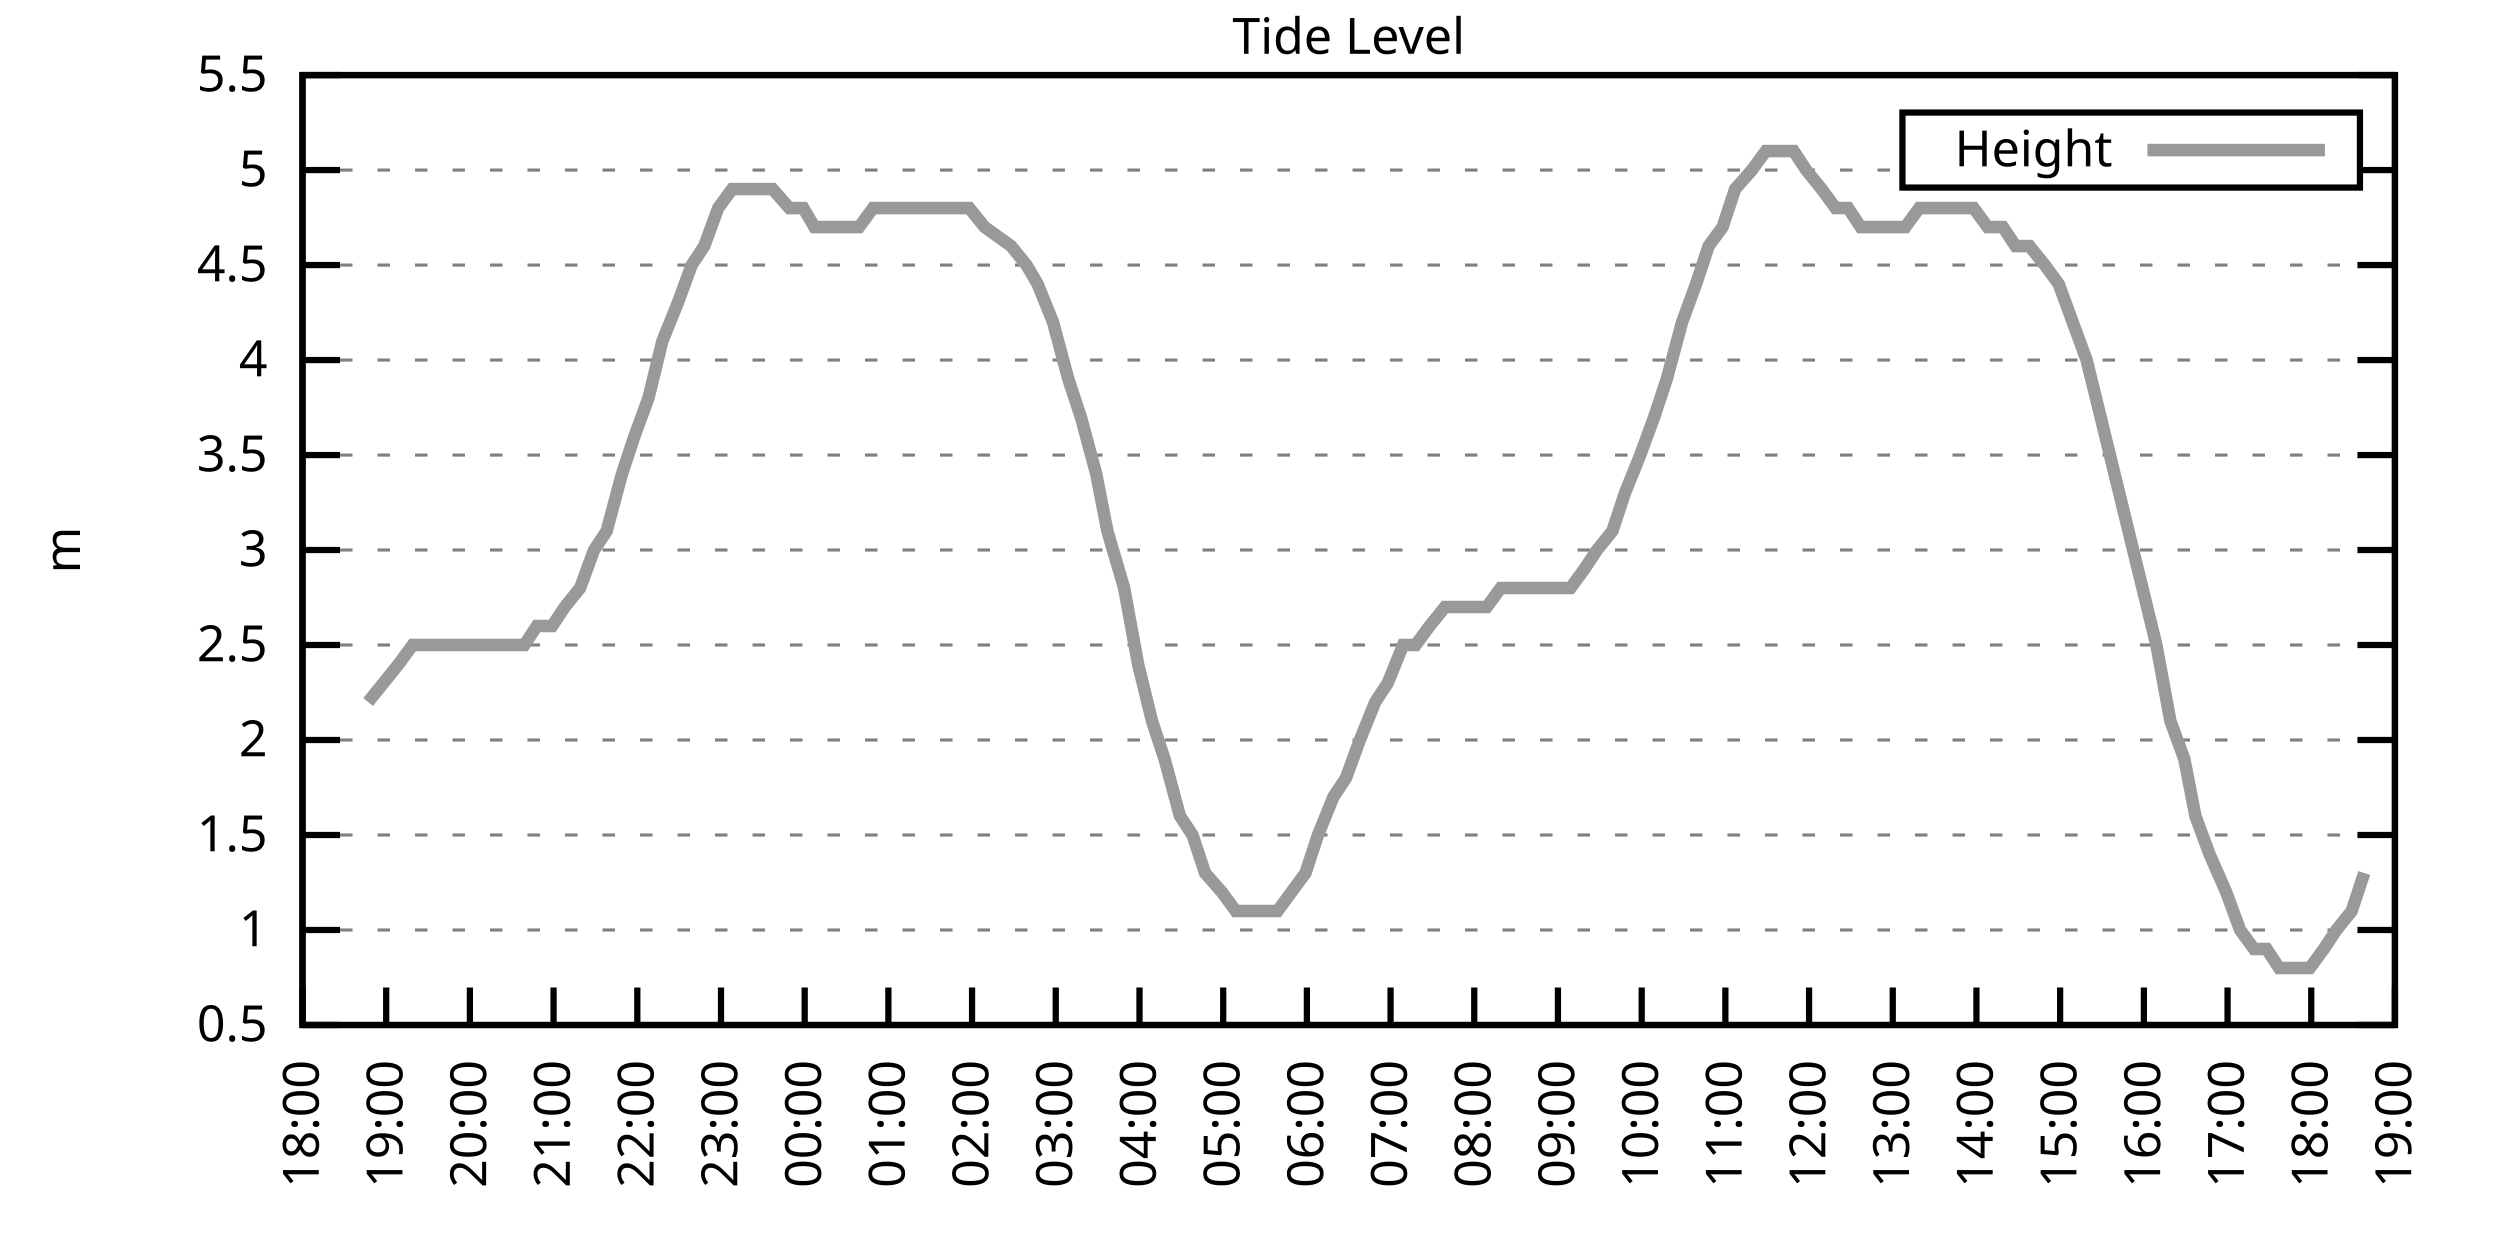
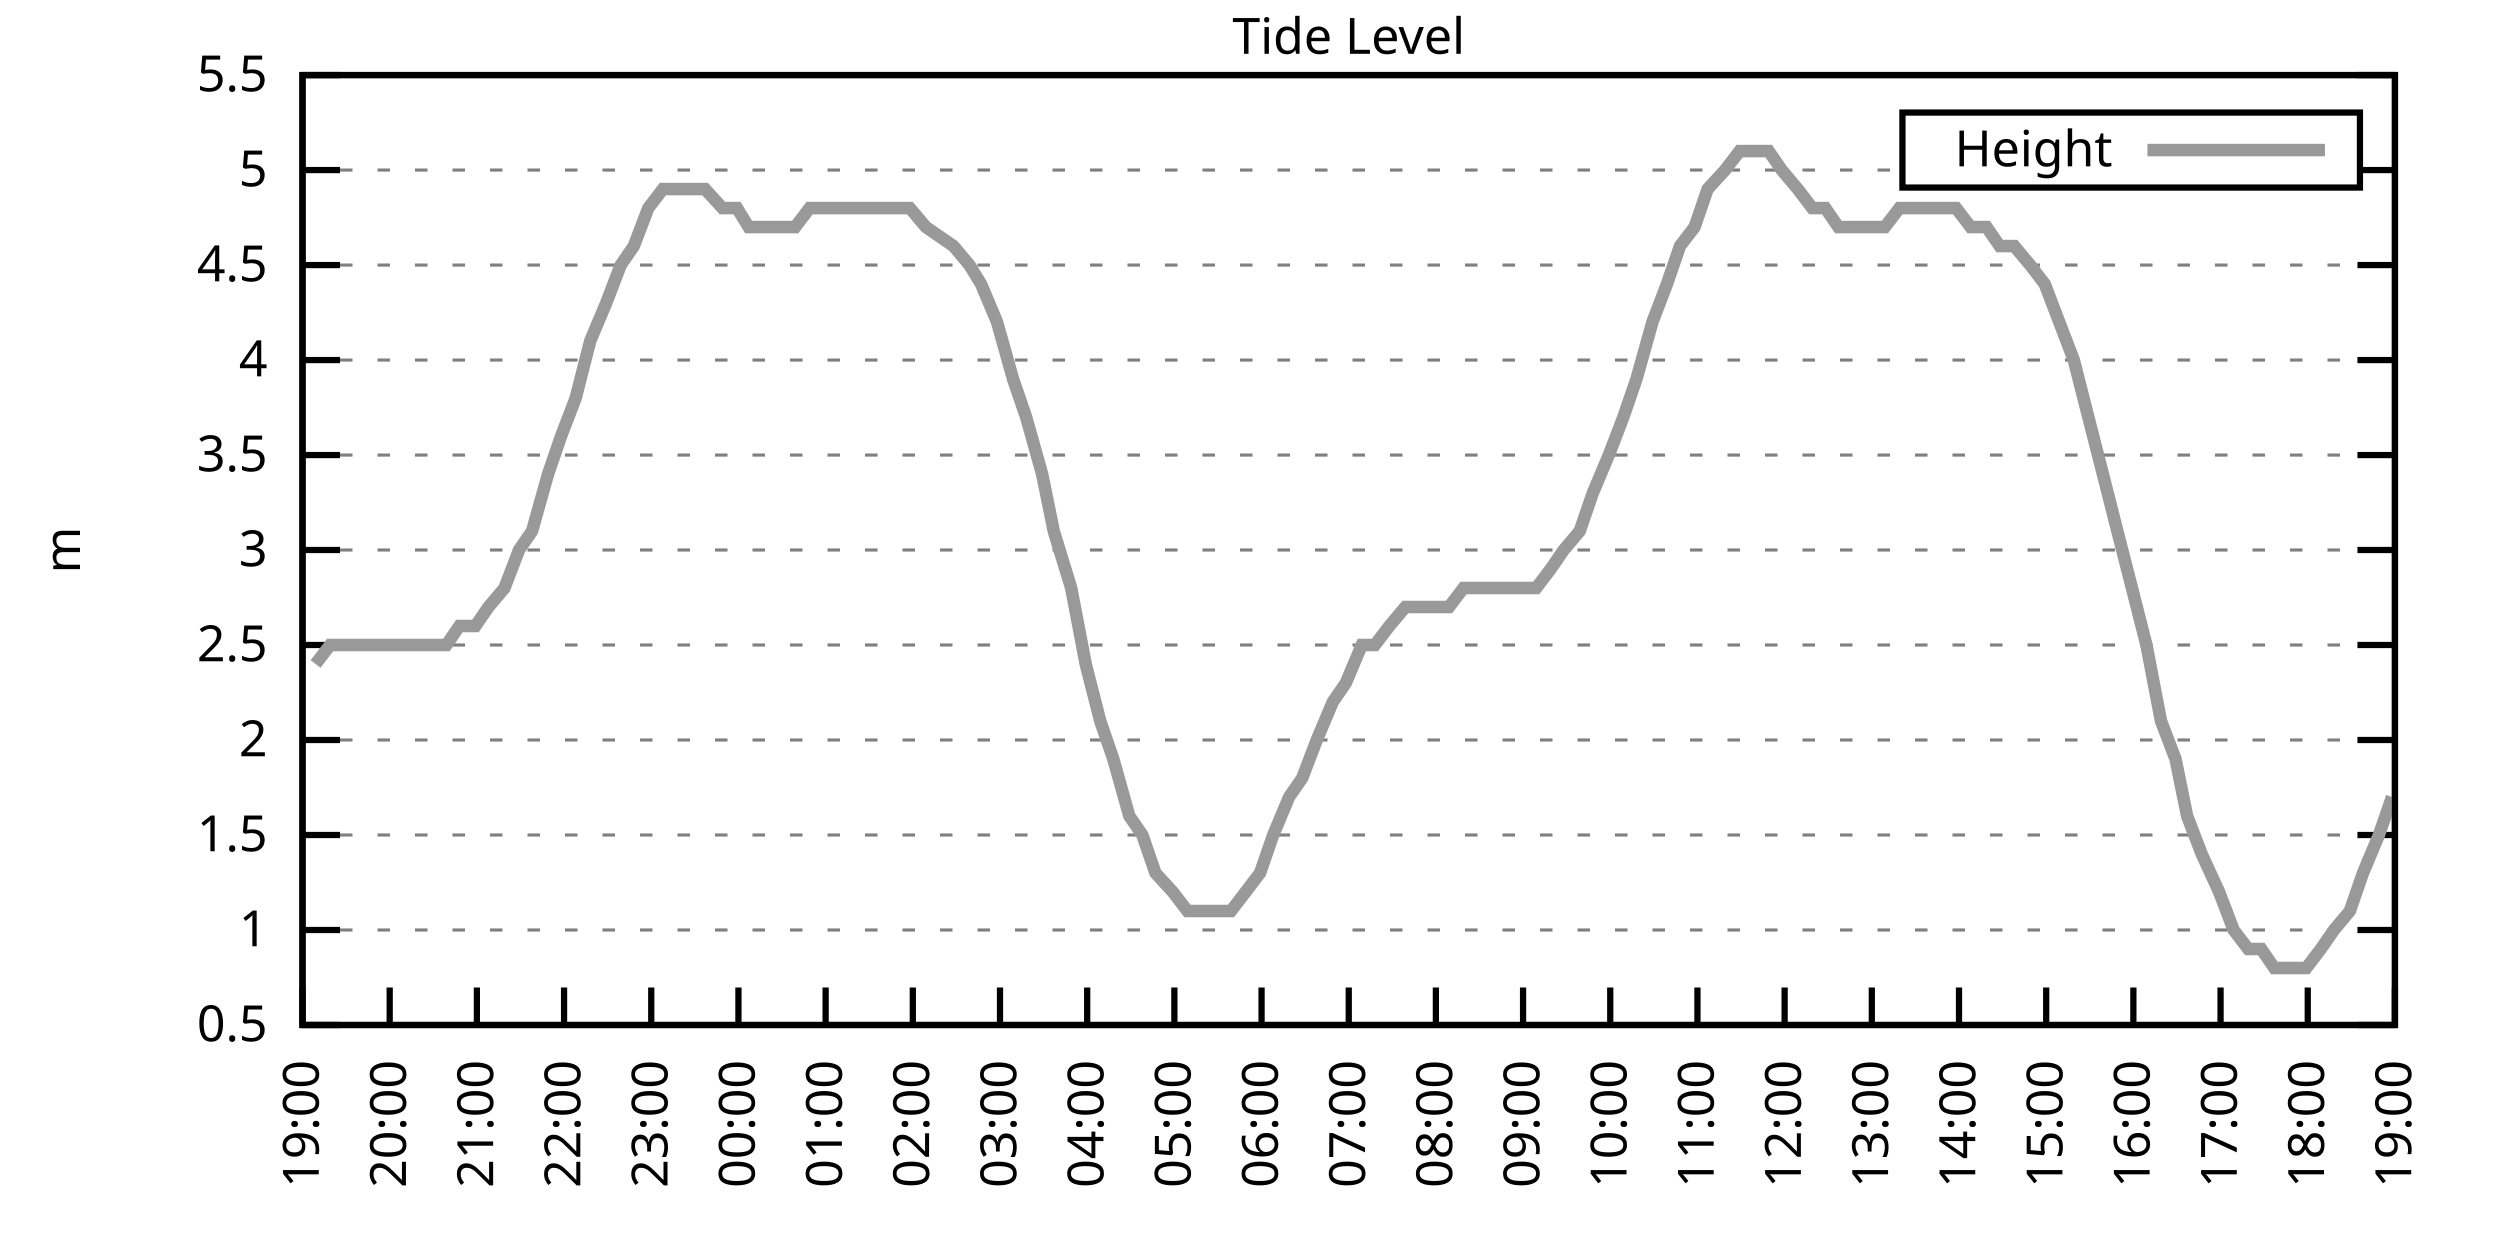
<svg xmlns="http://www.w3.org/2000/svg" xmlns:xlink="http://www.w3.org/1999/xlink" width="400" height="200" viewBox="0 0 400 200">
  <g id="gnuplot_canvas">
    <rect x="0" y="0" width="400" height="200" fill="none" />
    <defs>
      <circle id="gpDot" r="0.5" stroke-width="0.5" stroke="currentColor" />
      <path id="gpPt0" stroke-width="0.333" stroke="currentColor" d="M-1,0 h2 M0,-1 v2" />
      <path id="gpPt1" stroke-width="0.333" stroke="currentColor" d="M-1,-1 L1,1 M1,-1 L-1,1" />
      <path id="gpPt2" stroke-width="0.333" stroke="currentColor" d="M-1,0 L1,0 M0,-1 L0,1 M-1,-1 L1,1 M-1,1 L1,-1" />
      <rect id="gpPt3" stroke-width="0.333" stroke="currentColor" x="-1" y="-1" width="2" height="2" />
      <rect id="gpPt4" stroke-width="0.333" stroke="currentColor" fill="currentColor" x="-1" y="-1" width="2" height="2" />
      <circle id="gpPt5" stroke-width="0.333" stroke="currentColor" cx="0" cy="0" r="1" />
      <use xlink:href="#gpPt5" id="gpPt6" fill="currentColor" stroke="none" />
      <path id="gpPt7" stroke-width="0.333" stroke="currentColor" d="M0,-1.33 L-1.33,0.67 L1.33,0.67 z" />
      <use xlink:href="#gpPt7" id="gpPt8" fill="currentColor" stroke="none" />
      <use xlink:href="#gpPt7" id="gpPt9" stroke="currentColor" transform="rotate(180)" />
      <use xlink:href="#gpPt9" id="gpPt10" fill="currentColor" stroke="none" />
      <use xlink:href="#gpPt3" id="gpPt11" stroke="currentColor" transform="rotate(45)" />
      <use xlink:href="#gpPt11" id="gpPt12" fill="currentColor" stroke="none" />
      <path id="gpPt13" stroke-width="0.333" stroke="currentColor" d="M0,1.330 L1.265,0.411 L0.782,-1.067 L-0.782,-1.076 L-1.265,0.411 z" />
      <use xlink:href="#gpPt13" id="gpPt14" fill="currentColor" stroke="none" />
      <filter id="textbox" filterUnits="objectBoundingBox" x="0" y="0" height="1" width="1">
        <feFlood flood-color="white" flood-opacity="1" result="bgnd" />
        <feComposite in="SourceGraphic" in2="bgnd" operator="atop" />
      </filter>
      <filter id="greybox" filterUnits="objectBoundingBox" x="0" y="0" height="1" width="1">
        <feFlood flood-color="lightgrey" flood-opacity="1" result="grey" />
        <feComposite in="SourceGraphic" in2="grey" operator="atop" />
      </filter>
    </defs>
    <g fill="none" color="white" stroke="currentColor" stroke-width="1.00" stroke-linecap="butt" stroke-linejoin="miter">
</g>
    <g fill="none" color="black" stroke="currentColor" stroke-width="1.00" stroke-linecap="butt" stroke-linejoin="miter">
      <g stroke="none" shape-rendering="crispEdges">
        <polygon fill="rgb(255, 255, 255)" points="48.40,164.00 383.18,164.00 383.18,12.02 48.40,12.02 " />
      </g>
    </g>
    <g fill="none" color="black" stroke="currentColor" stroke-width="1.00" stroke-linecap="butt" stroke-linejoin="miter">
</g>
    <g fill="none" color="black" stroke="black" stroke-width="0.50" stroke-linecap="butt" stroke-linejoin="miter">
</g>
    <g fill="none" color="gray" stroke="currentColor" stroke-width="0.50" stroke-linecap="butt" stroke-linejoin="miter">
      <path stroke="gray" stroke-dasharray="2,4" class="gridline" d="M48.40,164.00 L383.19,164.00  " />
    </g>
    <g fill="none" color="gray" stroke="gray" stroke-width="1.00" stroke-linecap="butt" stroke-linejoin="miter">
</g>
    <g fill="none" color="black" stroke="currentColor" stroke-width="1.00" stroke-linecap="butt" stroke-linejoin="miter">
      <path stroke="black" d="M48.40,164.00 L54.40,164.00 M383.19,164.00 L377.19,164.00  " />
      <g transform="translate(42.80,166.60)" stroke="none" fill="black" font-family="Sans" font-size="8.00" text-anchor="end">
        <text>
          <tspan font-family="Sans"> 0.5</tspan>
        </text>
      </g>
    </g>
    <g fill="none" color="black" stroke="currentColor" stroke-width="1.00" stroke-linecap="butt" stroke-linejoin="miter">
</g>
    <g fill="none" color="black" stroke="black" stroke-width="0.50" stroke-linecap="butt" stroke-linejoin="miter">
</g>
    <g fill="none" color="gray" stroke="currentColor" stroke-width="0.50" stroke-linecap="butt" stroke-linejoin="miter">
      <path stroke="gray" stroke-dasharray="2,4" class="gridline" d="M48.40,148.80 L383.19,148.80  " />
    </g>
    <g fill="none" color="gray" stroke="gray" stroke-width="1.00" stroke-linecap="butt" stroke-linejoin="miter">
</g>
    <g fill="none" color="black" stroke="currentColor" stroke-width="1.00" stroke-linecap="butt" stroke-linejoin="miter">
      <path stroke="black" d="M48.40,148.80 L54.40,148.80 M383.19,148.80 L377.19,148.80  " />
      <g transform="translate(42.80,151.40)" stroke="none" fill="black" font-family="Sans" font-size="8.00" text-anchor="end">
        <text>
          <tspan font-family="Sans"> 1</tspan>
        </text>
      </g>
    </g>
    <g fill="none" color="black" stroke="currentColor" stroke-width="1.00" stroke-linecap="butt" stroke-linejoin="miter">
</g>
    <g fill="none" color="black" stroke="black" stroke-width="0.50" stroke-linecap="butt" stroke-linejoin="miter">
</g>
    <g fill="none" color="gray" stroke="currentColor" stroke-width="0.50" stroke-linecap="butt" stroke-linejoin="miter">
      <path stroke="gray" stroke-dasharray="2,4" class="gridline" d="M48.40,133.60 L383.19,133.60  " />
    </g>
    <g fill="none" color="gray" stroke="gray" stroke-width="1.00" stroke-linecap="butt" stroke-linejoin="miter">
</g>
    <g fill="none" color="black" stroke="currentColor" stroke-width="1.00" stroke-linecap="butt" stroke-linejoin="miter">
      <path stroke="black" d="M48.40,133.60 L54.40,133.60 M383.19,133.60 L377.19,133.60  " />
      <g transform="translate(42.80,136.20)" stroke="none" fill="black" font-family="Sans" font-size="8.00" text-anchor="end">
        <text>
          <tspan font-family="Sans"> 1.5</tspan>
        </text>
      </g>
    </g>
    <g fill="none" color="black" stroke="currentColor" stroke-width="1.00" stroke-linecap="butt" stroke-linejoin="miter">
</g>
    <g fill="none" color="black" stroke="black" stroke-width="0.50" stroke-linecap="butt" stroke-linejoin="miter">
</g>
    <g fill="none" color="gray" stroke="currentColor" stroke-width="0.50" stroke-linecap="butt" stroke-linejoin="miter">
      <path stroke="gray" stroke-dasharray="2,4" class="gridline" d="M48.40,118.40 L383.19,118.40  " />
    </g>
    <g fill="none" color="gray" stroke="gray" stroke-width="1.00" stroke-linecap="butt" stroke-linejoin="miter">
</g>
    <g fill="none" color="black" stroke="currentColor" stroke-width="1.00" stroke-linecap="butt" stroke-linejoin="miter">
      <path stroke="black" d="M48.40,118.40 L54.40,118.40 M383.19,118.40 L377.19,118.40  " />
      <g transform="translate(42.80,121.00)" stroke="none" fill="black" font-family="Sans" font-size="8.00" text-anchor="end">
        <text>
          <tspan font-family="Sans"> 2</tspan>
        </text>
      </g>
    </g>
    <g fill="none" color="black" stroke="currentColor" stroke-width="1.00" stroke-linecap="butt" stroke-linejoin="miter">
</g>
    <g fill="none" color="black" stroke="black" stroke-width="0.50" stroke-linecap="butt" stroke-linejoin="miter">
</g>
    <g fill="none" color="gray" stroke="currentColor" stroke-width="0.50" stroke-linecap="butt" stroke-linejoin="miter">
      <path stroke="gray" stroke-dasharray="2,4" class="gridline" d="M48.40,103.20 L383.19,103.20  " />
    </g>
    <g fill="none" color="gray" stroke="gray" stroke-width="1.00" stroke-linecap="butt" stroke-linejoin="miter">
</g>
    <g fill="none" color="black" stroke="currentColor" stroke-width="1.00" stroke-linecap="butt" stroke-linejoin="miter">
      <path stroke="black" d="M48.40,103.20 L54.40,103.20 M383.19,103.20 L377.19,103.20  " />
      <g transform="translate(42.80,105.80)" stroke="none" fill="black" font-family="Sans" font-size="8.00" text-anchor="end">
        <text>
          <tspan font-family="Sans"> 2.5</tspan>
        </text>
      </g>
    </g>
    <g fill="none" color="black" stroke="currentColor" stroke-width="1.00" stroke-linecap="butt" stroke-linejoin="miter">
</g>
    <g fill="none" color="black" stroke="black" stroke-width="0.50" stroke-linecap="butt" stroke-linejoin="miter">
</g>
    <g fill="none" color="gray" stroke="currentColor" stroke-width="0.50" stroke-linecap="butt" stroke-linejoin="miter">
      <path stroke="gray" stroke-dasharray="2,4" class="gridline" d="M48.40,88.00 L383.19,88.00  " />
    </g>
    <g fill="none" color="gray" stroke="gray" stroke-width="1.00" stroke-linecap="butt" stroke-linejoin="miter">
</g>
    <g fill="none" color="black" stroke="currentColor" stroke-width="1.00" stroke-linecap="butt" stroke-linejoin="miter">
      <path stroke="black" d="M48.40,88.00 L54.40,88.00 M383.19,88.00 L377.19,88.00  " />
      <g transform="translate(42.80,90.60)" stroke="none" fill="black" font-family="Sans" font-size="8.00" text-anchor="end">
        <text>
          <tspan font-family="Sans"> 3</tspan>
        </text>
      </g>
    </g>
    <g fill="none" color="black" stroke="currentColor" stroke-width="1.00" stroke-linecap="butt" stroke-linejoin="miter">
</g>
    <g fill="none" color="black" stroke="black" stroke-width="0.50" stroke-linecap="butt" stroke-linejoin="miter">
</g>
    <g fill="none" color="gray" stroke="currentColor" stroke-width="0.50" stroke-linecap="butt" stroke-linejoin="miter">
      <path stroke="gray" stroke-dasharray="2,4" class="gridline" d="M48.40,72.81 L383.19,72.81  " />
    </g>
    <g fill="none" color="gray" stroke="gray" stroke-width="1.00" stroke-linecap="butt" stroke-linejoin="miter">
</g>
    <g fill="none" color="black" stroke="currentColor" stroke-width="1.00" stroke-linecap="butt" stroke-linejoin="miter">
      <path stroke="black" d="M48.40,72.81 L54.40,72.81 M383.19,72.81 L377.19,72.81  " />
      <g transform="translate(42.80,75.41)" stroke="none" fill="black" font-family="Sans" font-size="8.00" text-anchor="end">
        <text>
          <tspan font-family="Sans"> 3.5</tspan>
        </text>
      </g>
    </g>
    <g fill="none" color="black" stroke="currentColor" stroke-width="1.00" stroke-linecap="butt" stroke-linejoin="miter">
</g>
    <g fill="none" color="black" stroke="black" stroke-width="0.50" stroke-linecap="butt" stroke-linejoin="miter">
</g>
    <g fill="none" color="gray" stroke="currentColor" stroke-width="0.50" stroke-linecap="butt" stroke-linejoin="miter">
      <path stroke="gray" stroke-dasharray="2,4" class="gridline" d="M48.40,57.61 L383.19,57.61  " />
    </g>
    <g fill="none" color="gray" stroke="gray" stroke-width="1.00" stroke-linecap="butt" stroke-linejoin="miter">
</g>
    <g fill="none" color="black" stroke="currentColor" stroke-width="1.00" stroke-linecap="butt" stroke-linejoin="miter">
      <path stroke="black" d="M48.40,57.61 L54.40,57.61 M383.19,57.61 L377.19,57.61  " />
      <g transform="translate(42.80,60.21)" stroke="none" fill="black" font-family="Sans" font-size="8.00" text-anchor="end">
        <text>
          <tspan font-family="Sans"> 4</tspan>
        </text>
      </g>
    </g>
    <g fill="none" color="black" stroke="currentColor" stroke-width="1.00" stroke-linecap="butt" stroke-linejoin="miter">
</g>
    <g fill="none" color="black" stroke="black" stroke-width="0.50" stroke-linecap="butt" stroke-linejoin="miter">
</g>
    <g fill="none" color="gray" stroke="currentColor" stroke-width="0.50" stroke-linecap="butt" stroke-linejoin="miter">
      <path stroke="gray" stroke-dasharray="2,4" class="gridline" d="M48.40,42.41 L383.19,42.41  " />
    </g>
    <g fill="none" color="gray" stroke="gray" stroke-width="1.00" stroke-linecap="butt" stroke-linejoin="miter">
</g>
    <g fill="none" color="black" stroke="currentColor" stroke-width="1.00" stroke-linecap="butt" stroke-linejoin="miter">
      <path stroke="black" d="M48.40,42.41 L54.40,42.41 M383.19,42.41 L377.19,42.41  " />
      <g transform="translate(42.80,45.01)" stroke="none" fill="black" font-family="Sans" font-size="8.00" text-anchor="end">
        <text>
          <tspan font-family="Sans"> 4.5</tspan>
        </text>
      </g>
    </g>
    <g fill="none" color="black" stroke="currentColor" stroke-width="1.00" stroke-linecap="butt" stroke-linejoin="miter">
</g>
    <g fill="none" color="black" stroke="black" stroke-width="0.50" stroke-linecap="butt" stroke-linejoin="miter">
</g>
    <g fill="none" color="gray" stroke="currentColor" stroke-width="0.50" stroke-linecap="butt" stroke-linejoin="miter">
      <path stroke="gray" stroke-dasharray="2,4" class="gridline" d="M48.40,27.21 L304.39,27.21 M377.59,27.21 L383.19,27.21  " />
    </g>
    <g fill="none" color="gray" stroke="gray" stroke-width="1.00" stroke-linecap="butt" stroke-linejoin="miter">
</g>
    <g fill="none" color="black" stroke="currentColor" stroke-width="1.00" stroke-linecap="butt" stroke-linejoin="miter">
      <path stroke="black" d="M48.40,27.21 L54.40,27.21 M383.19,27.21 L377.19,27.21  " />
      <g transform="translate(42.80,29.81)" stroke="none" fill="black" font-family="Sans" font-size="8.00" text-anchor="end">
        <text>
          <tspan font-family="Sans"> 5</tspan>
        </text>
      </g>
    </g>
    <g fill="none" color="black" stroke="currentColor" stroke-width="1.00" stroke-linecap="butt" stroke-linejoin="miter">
</g>
    <g fill="none" color="black" stroke="black" stroke-width="0.50" stroke-linecap="butt" stroke-linejoin="miter">
</g>
    <g fill="none" color="gray" stroke="currentColor" stroke-width="0.50" stroke-linecap="butt" stroke-linejoin="miter">
      <path stroke="gray" stroke-dasharray="2,4" class="gridline" d="M48.40,12.01 L383.19,12.01  " />
    </g>
    <g fill="none" color="gray" stroke="gray" stroke-width="1.00" stroke-linecap="butt" stroke-linejoin="miter">
</g>
    <g fill="none" color="black" stroke="currentColor" stroke-width="1.00" stroke-linecap="butt" stroke-linejoin="miter">
      <path stroke="black" d="M48.40,12.01 L54.40,12.01 M383.19,12.01 L377.19,12.01  " />
      <g transform="translate(42.80,14.61)" stroke="none" fill="black" font-family="Sans" font-size="8.00" text-anchor="end">
        <text>
          <tspan font-family="Sans"> 5.5</tspan>
        </text>
      </g>
    </g>
    <g fill="none" color="black" stroke="currentColor" stroke-width="1.00" stroke-linecap="butt" stroke-linejoin="miter">
      <path stroke="black" d="M48.40,164.00 L48.40,158.00  " />
      <g transform="translate(51.00,169.60) rotate(270.00)" stroke="none" fill="black" font-family="Sans" font-size="8.00" text-anchor="end">
        <text>
-           <tspan font-family="Sans">18:00</tspan>
-         </text>
-       </g>
-     </g>
-     <g fill="none" color="black" stroke="currentColor" stroke-width="1.00" stroke-linecap="butt" stroke-linejoin="miter">
-       <path stroke="black" d="M61.79,164.00 L61.79,158.00  " />
-       <g transform="translate(64.39,169.60) rotate(270.00)" stroke="none" fill="black" font-family="Sans" font-size="8.00" text-anchor="end">
-         <text>
          <tspan font-family="Sans">19:00</tspan>
        </text>
      </g>
    </g>
    <g fill="none" color="black" stroke="currentColor" stroke-width="1.00" stroke-linecap="butt" stroke-linejoin="miter">
-       <path stroke="black" d="M75.18,164.00 L75.18,158.00  " />
-       <g transform="translate(77.78,169.60) rotate(270.00)" stroke="none" fill="black" font-family="Sans" font-size="8.00" text-anchor="end">
+       <path stroke="black" d="M62.35,164.00 L62.35,158.00  " />
+       <g transform="translate(64.95,169.60) rotate(270.00)" stroke="none" fill="black" font-family="Sans" font-size="8.00" text-anchor="end">
        <text>
          <tspan font-family="Sans">20:00</tspan>
        </text>
      </g>
    </g>
    <g fill="none" color="black" stroke="currentColor" stroke-width="1.00" stroke-linecap="butt" stroke-linejoin="miter">
-       <path stroke="black" d="M88.57,164.00 L88.57,158.00  " />
-       <g transform="translate(91.17,169.60) rotate(270.00)" stroke="none" fill="black" font-family="Sans" font-size="8.00" text-anchor="end">
+       <path stroke="black" d="M76.30,164.00 L76.30,158.00  " />
+       <g transform="translate(78.90,169.60) rotate(270.00)" stroke="none" fill="black" font-family="Sans" font-size="8.00" text-anchor="end">
        <text>
          <tspan font-family="Sans">21:00</tspan>
        </text>
      </g>
    </g>
    <g fill="none" color="black" stroke="currentColor" stroke-width="1.00" stroke-linecap="butt" stroke-linejoin="miter">
-       <path stroke="black" d="M101.97,164.00 L101.97,158.00  " />
-       <g transform="translate(104.57,169.60) rotate(270.00)" stroke="none" fill="black" font-family="Sans" font-size="8.00" text-anchor="end">
+       <path stroke="black" d="M90.25,164.00 L90.25,158.00  " />
+       <g transform="translate(92.85,169.60) rotate(270.00)" stroke="none" fill="black" font-family="Sans" font-size="8.00" text-anchor="end">
        <text>
          <tspan font-family="Sans">22:00</tspan>
        </text>
      </g>
    </g>
    <g fill="none" color="black" stroke="currentColor" stroke-width="1.00" stroke-linecap="butt" stroke-linejoin="miter">
-       <path stroke="black" d="M115.36,164.00 L115.36,158.00  " />
-       <g transform="translate(117.96,169.60) rotate(270.00)" stroke="none" fill="black" font-family="Sans" font-size="8.00" text-anchor="end">
+       <path stroke="black" d="M104.20,164.00 L104.20,158.00  " />
+       <g transform="translate(106.80,169.60) rotate(270.00)" stroke="none" fill="black" font-family="Sans" font-size="8.00" text-anchor="end">
        <text>
          <tspan font-family="Sans">23:00</tspan>
        </text>
      </g>
    </g>
    <g fill="none" color="black" stroke="currentColor" stroke-width="1.00" stroke-linecap="butt" stroke-linejoin="miter">
-       <path stroke="black" d="M128.75,164.00 L128.75,158.00  " />
-       <g transform="translate(131.35,169.60) rotate(270.00)" stroke="none" fill="black" font-family="Sans" font-size="8.00" text-anchor="end">
+       <path stroke="black" d="M118.15,164.00 L118.15,158.00  " />
+       <g transform="translate(120.75,169.60) rotate(270.00)" stroke="none" fill="black" font-family="Sans" font-size="8.00" text-anchor="end">
        <text>
          <tspan font-family="Sans">00:00</tspan>
        </text>
      </g>
    </g>
    <g fill="none" color="black" stroke="currentColor" stroke-width="1.00" stroke-linecap="butt" stroke-linejoin="miter">
-       <path stroke="black" d="M142.14,164.00 L142.14,158.00  " />
-       <g transform="translate(144.74,169.60) rotate(270.00)" stroke="none" fill="black" font-family="Sans" font-size="8.00" text-anchor="end">
+       <path stroke="black" d="M132.10,164.00 L132.10,158.00  " />
+       <g transform="translate(134.70,169.60) rotate(270.00)" stroke="none" fill="black" font-family="Sans" font-size="8.00" text-anchor="end">
        <text>
          <tspan font-family="Sans">01:00</tspan>
        </text>
      </g>
    </g>
    <g fill="none" color="black" stroke="currentColor" stroke-width="1.00" stroke-linecap="butt" stroke-linejoin="miter">
-       <path stroke="black" d="M155.53,164.00 L155.53,158.00  " />
-       <g transform="translate(158.13,169.60) rotate(270.00)" stroke="none" fill="black" font-family="Sans" font-size="8.00" text-anchor="end">
+       <path stroke="black" d="M146.05,164.00 L146.05,158.00  " />
+       <g transform="translate(148.65,169.60) rotate(270.00)" stroke="none" fill="black" font-family="Sans" font-size="8.00" text-anchor="end">
        <text>
          <tspan font-family="Sans">02:00</tspan>
        </text>
      </g>
    </g>
    <g fill="none" color="black" stroke="currentColor" stroke-width="1.00" stroke-linecap="butt" stroke-linejoin="miter">
-       <path stroke="black" d="M168.92,164.00 L168.92,158.00  " />
-       <g transform="translate(171.52,169.60) rotate(270.00)" stroke="none" fill="black" font-family="Sans" font-size="8.00" text-anchor="end">
+       <path stroke="black" d="M160.00,164.00 L160.00,158.00  " />
+       <g transform="translate(162.60,169.60) rotate(270.00)" stroke="none" fill="black" font-family="Sans" font-size="8.00" text-anchor="end">
        <text>
          <tspan font-family="Sans">03:00</tspan>
        </text>
      </g>
    </g>
    <g fill="none" color="black" stroke="currentColor" stroke-width="1.00" stroke-linecap="butt" stroke-linejoin="miter">
-       <path stroke="black" d="M182.32,164.00 L182.32,158.00  " />
-       <g transform="translate(184.92,169.60) rotate(270.00)" stroke="none" fill="black" font-family="Sans" font-size="8.00" text-anchor="end">
+       <path stroke="black" d="M173.95,164.00 L173.95,158.00  " />
+       <g transform="translate(176.55,169.60) rotate(270.00)" stroke="none" fill="black" font-family="Sans" font-size="8.00" text-anchor="end">
        <text>
          <tspan font-family="Sans">04:00</tspan>
        </text>
      </g>
    </g>
    <g fill="none" color="black" stroke="currentColor" stroke-width="1.00" stroke-linecap="butt" stroke-linejoin="miter">
-       <path stroke="black" d="M195.71,164.00 L195.71,158.00  " />
-       <g transform="translate(198.31,169.60) rotate(270.00)" stroke="none" fill="black" font-family="Sans" font-size="8.00" text-anchor="end">
+       <path stroke="black" d="M187.90,164.00 L187.90,158.00  " />
+       <g transform="translate(190.50,169.60) rotate(270.00)" stroke="none" fill="black" font-family="Sans" font-size="8.00" text-anchor="end">
        <text>
          <tspan font-family="Sans">05:00</tspan>
        </text>
      </g>
    </g>
    <g fill="none" color="black" stroke="currentColor" stroke-width="1.00" stroke-linecap="butt" stroke-linejoin="miter">
-       <path stroke="black" d="M209.10,164.00 L209.10,158.00  " />
-       <g transform="translate(211.70,169.60) rotate(270.00)" stroke="none" fill="black" font-family="Sans" font-size="8.00" text-anchor="end">
+       <path stroke="black" d="M201.85,164.00 L201.85,158.00  " />
+       <g transform="translate(204.45,169.60) rotate(270.00)" stroke="none" fill="black" font-family="Sans" font-size="8.00" text-anchor="end">
        <text>
          <tspan font-family="Sans">06:00</tspan>
        </text>
      </g>
    </g>
    <g fill="none" color="black" stroke="currentColor" stroke-width="1.00" stroke-linecap="butt" stroke-linejoin="miter">
-       <path stroke="black" d="M222.49,164.00 L222.49,158.00  " />
-       <g transform="translate(225.09,169.60) rotate(270.00)" stroke="none" fill="black" font-family="Sans" font-size="8.00" text-anchor="end">
+       <path stroke="black" d="M215.80,164.00 L215.80,158.00  " />
+       <g transform="translate(218.40,169.60) rotate(270.00)" stroke="none" fill="black" font-family="Sans" font-size="8.00" text-anchor="end">
        <text>
          <tspan font-family="Sans">07:00</tspan>
        </text>
      </g>
    </g>
    <g fill="none" color="black" stroke="currentColor" stroke-width="1.00" stroke-linecap="butt" stroke-linejoin="miter">
-       <path stroke="black" d="M235.88,164.00 L235.88,158.00  " />
-       <g transform="translate(238.48,169.60) rotate(270.00)" stroke="none" fill="black" font-family="Sans" font-size="8.00" text-anchor="end">
+       <path stroke="black" d="M229.74,164.00 L229.74,158.00  " />
+       <g transform="translate(232.34,169.60) rotate(270.00)" stroke="none" fill="black" font-family="Sans" font-size="8.00" text-anchor="end">
        <text>
          <tspan font-family="Sans">08:00</tspan>
        </text>
      </g>
    </g>
    <g fill="none" color="black" stroke="currentColor" stroke-width="1.00" stroke-linecap="butt" stroke-linejoin="miter">
-       <path stroke="black" d="M249.27,164.00 L249.27,158.00  " />
-       <g transform="translate(251.87,169.60) rotate(270.00)" stroke="none" fill="black" font-family="Sans" font-size="8.00" text-anchor="end">
+       <path stroke="black" d="M243.69,164.00 L243.69,158.00  " />
+       <g transform="translate(246.29,169.60) rotate(270.00)" stroke="none" fill="black" font-family="Sans" font-size="8.00" text-anchor="end">
        <text>
          <tspan font-family="Sans">09:00</tspan>
        </text>
      </g>
    </g>
    <g fill="none" color="black" stroke="currentColor" stroke-width="1.00" stroke-linecap="butt" stroke-linejoin="miter">
-       <path stroke="black" d="M262.67,164.00 L262.67,158.00  " />
-       <g transform="translate(265.27,169.60) rotate(270.00)" stroke="none" fill="black" font-family="Sans" font-size="8.00" text-anchor="end">
+       <path stroke="black" d="M257.64,164.00 L257.64,158.00  " />
+       <g transform="translate(260.24,169.60) rotate(270.00)" stroke="none" fill="black" font-family="Sans" font-size="8.00" text-anchor="end">
        <text>
          <tspan font-family="Sans">10:00</tspan>
        </text>
      </g>
    </g>
    <g fill="none" color="black" stroke="currentColor" stroke-width="1.00" stroke-linecap="butt" stroke-linejoin="miter">
-       <path stroke="black" d="M276.06,164.00 L276.06,158.00  " />
-       <g transform="translate(278.66,169.60) rotate(270.00)" stroke="none" fill="black" font-family="Sans" font-size="8.00" text-anchor="end">
+       <path stroke="black" d="M271.59,164.00 L271.59,158.00  " />
+       <g transform="translate(274.19,169.60) rotate(270.00)" stroke="none" fill="black" font-family="Sans" font-size="8.00" text-anchor="end">
        <text>
          <tspan font-family="Sans">11:00</tspan>
        </text>
      </g>
    </g>
    <g fill="none" color="black" stroke="currentColor" stroke-width="1.00" stroke-linecap="butt" stroke-linejoin="miter">
-       <path stroke="black" d="M289.45,164.00 L289.45,158.00  " />
-       <g transform="translate(292.05,169.60) rotate(270.00)" stroke="none" fill="black" font-family="Sans" font-size="8.00" text-anchor="end">
+       <path stroke="black" d="M285.54,164.00 L285.54,158.00  " />
+       <g transform="translate(288.14,169.60) rotate(270.00)" stroke="none" fill="black" font-family="Sans" font-size="8.00" text-anchor="end">
        <text>
          <tspan font-family="Sans">12:00</tspan>
        </text>
      </g>
    </g>
    <g fill="none" color="black" stroke="currentColor" stroke-width="1.00" stroke-linecap="butt" stroke-linejoin="miter">
-       <path stroke="black" d="M302.84,164.00 L302.84,158.00  " />
-       <g transform="translate(305.44,169.60) rotate(270.00)" stroke="none" fill="black" font-family="Sans" font-size="8.00" text-anchor="end">
+       <path stroke="black" d="M299.49,164.00 L299.49,158.00  " />
+       <g transform="translate(302.09,169.60) rotate(270.00)" stroke="none" fill="black" font-family="Sans" font-size="8.00" text-anchor="end">
        <text>
          <tspan font-family="Sans">13:00</tspan>
        </text>
      </g>
    </g>
    <g fill="none" color="black" stroke="currentColor" stroke-width="1.00" stroke-linecap="butt" stroke-linejoin="miter">
-       <path stroke="black" d="M316.23,164.00 L316.23,158.00  " />
-       <g transform="translate(318.83,169.60) rotate(270.00)" stroke="none" fill="black" font-family="Sans" font-size="8.00" text-anchor="end">
+       <path stroke="black" d="M313.44,164.00 L313.44,158.00  " />
+       <g transform="translate(316.04,169.60) rotate(270.00)" stroke="none" fill="black" font-family="Sans" font-size="8.00" text-anchor="end">
        <text>
          <tspan font-family="Sans">14:00</tspan>
        </text>
      </g>
    </g>
    <g fill="none" color="black" stroke="currentColor" stroke-width="1.00" stroke-linecap="butt" stroke-linejoin="miter">
-       <path stroke="black" d="M329.62,164.00 L329.62,158.00  " />
-       <g transform="translate(332.22,169.60) rotate(270.00)" stroke="none" fill="black" font-family="Sans" font-size="8.00" text-anchor="end">
+       <path stroke="black" d="M327.39,164.00 L327.39,158.00  " />
+       <g transform="translate(329.99,169.60) rotate(270.00)" stroke="none" fill="black" font-family="Sans" font-size="8.00" text-anchor="end">
        <text>
          <tspan font-family="Sans">15:00</tspan>
        </text>
      </g>
    </g>
    <g fill="none" color="black" stroke="currentColor" stroke-width="1.00" stroke-linecap="butt" stroke-linejoin="miter">
-       <path stroke="black" d="M343.02,164.00 L343.02,158.00  " />
-       <g transform="translate(345.62,169.60) rotate(270.00)" stroke="none" fill="black" font-family="Sans" font-size="8.00" text-anchor="end">
+       <path stroke="black" d="M341.34,164.00 L341.34,158.00  " />
+       <g transform="translate(343.94,169.60) rotate(270.00)" stroke="none" fill="black" font-family="Sans" font-size="8.00" text-anchor="end">
        <text>
          <tspan font-family="Sans">16:00</tspan>
        </text>
      </g>
    </g>
    <g fill="none" color="black" stroke="currentColor" stroke-width="1.00" stroke-linecap="butt" stroke-linejoin="miter">
-       <path stroke="black" d="M356.41,164.00 L356.41,158.00  " />
-       <g transform="translate(359.01,169.60) rotate(270.00)" stroke="none" fill="black" font-family="Sans" font-size="8.00" text-anchor="end">
+       <path stroke="black" d="M355.29,164.00 L355.29,158.00  " />
+       <g transform="translate(357.89,169.60) rotate(270.00)" stroke="none" fill="black" font-family="Sans" font-size="8.00" text-anchor="end">
        <text>
          <tspan font-family="Sans">17:00</tspan>
        </text>
      </g>
    </g>
    <g fill="none" color="black" stroke="currentColor" stroke-width="1.00" stroke-linecap="butt" stroke-linejoin="miter">
-       <path stroke="black" d="M369.80,164.00 L369.80,158.00  " />
-       <g transform="translate(372.40,169.60) rotate(270.00)" stroke="none" fill="black" font-family="Sans" font-size="8.00" text-anchor="end">
+       <path stroke="black" d="M369.24,164.00 L369.24,158.00  " />
+       <g transform="translate(371.84,169.60) rotate(270.00)" stroke="none" fill="black" font-family="Sans" font-size="8.00" text-anchor="end">
        <text>
          <tspan font-family="Sans">18:00</tspan>
        </text>
      </g>
    </g>
    <g fill="none" color="black" stroke="currentColor" stroke-width="1.00" stroke-linecap="butt" stroke-linejoin="miter">
      <path stroke="black" d="M383.19,164.00 L383.19,158.00  " />
      <g transform="translate(385.79,169.60) rotate(270.00)" stroke="none" fill="black" font-family="Sans" font-size="8.00" text-anchor="end">
        <text>
          <tspan font-family="Sans">19:00</tspan>
        </text>
      </g>
    </g>
    <g fill="none" color="black" stroke="currentColor" stroke-width="1.00" stroke-linecap="butt" stroke-linejoin="miter">
</g>
    <g fill="none" color="black" stroke="currentColor" stroke-width="1.00" stroke-linecap="butt" stroke-linejoin="miter">
      <path stroke="black" d="M48.40,12.01 L48.40,164.00 L383.19,164.00 L383.19,12.01 L48.40,12.01 Z  " />
    </g>
    <g fill="none" color="black" stroke="currentColor" stroke-width="1.00" stroke-linecap="butt" stroke-linejoin="miter">
</g>
    <g fill="none" color="black" stroke="currentColor" stroke-width="1.00" stroke-linecap="butt" stroke-linejoin="miter">
      <path stroke="black" d="M304.39,30.01 L304.39,18.01 L377.59,18.01 L377.59,30.01 L304.39,30.01 Z  " />
    </g>
    <g id="Tide_level_plot_1">
      <g fill="none" color="white" stroke="black" stroke-width="2.00" stroke-linecap="butt" stroke-linejoin="miter">
</g>
      <g fill="none" color="black" stroke="currentColor" stroke-width="2.00" stroke-linecap="butt" stroke-linejoin="miter">
        <g transform="translate(337.99,26.61)" stroke="none" fill="black" font-family="Sans" font-size="8.00" text-anchor="end">
          <text>
            <tspan font-family="Sans">Height</tspan>
          </text>
        </g>
      </g>
      <g fill="none" color="black" stroke="currentColor" stroke-width="2.00" stroke-linecap="butt" stroke-linejoin="miter">
-         <path stroke="rgb(153, 153, 153)" d="M343.59,24.01 L371.99,24.01 M58.89,112.32 L61.35,109.28 L63.80,106.24 L66.03,103.20 L68.04,103.20 L70.27,103.20   L72.73,103.20 L74.74,103.20 L77.19,103.20 L79.20,103.20 L81.66,103.20 L83.89,103.20 L85.90,100.16 L88.35,100.16   L90.36,97.12 L92.82,94.08 L95.05,88.00 L97.06,84.97 L99.51,75.85 L101.52,69.77 L103.75,63.69 L105.98,54.57   L108.44,48.49 L110.67,42.41 L112.68,39.37 L114.91,33.29 L117.14,30.25 L119.38,30.25 L121.61,30.25 L123.62,30.25   L126.29,33.29 L128.53,33.29 L130.31,36.33 L132.99,36.33 L135.22,36.33 L137.45,36.33 L139.69,33.29 L141.47,33.29   L144.15,33.29 L146.16,33.29 L148.17,33.29 L150.85,33.29 L152.63,33.29 L155.09,33.29 L157.54,36.33 L161.78,39.37   L164.24,42.41 L166.02,45.45 L168.48,51.53 L170.93,60.65 L172.94,66.73 L175.40,75.85 L177.18,84.97 L179.86,94.08   L182.09,106.24 L184.32,115.36 L186.33,121.44 L188.79,130.56 L190.80,133.60 L192.81,139.68 L195.48,142.72 L197.72,145.76   L199.95,145.76 L201.96,145.76 L204.41,145.76 L206.64,142.72 L208.88,139.68 L210.88,133.60 L213.34,127.52 L215.35,124.48   L217.58,118.40 L220.04,112.32 L222.04,109.28 L224.50,103.20 L226.51,103.20 L228.74,100.16 L231.20,97.12 L233.20,97.12   L235.66,97.12 L237.89,97.12 L240.12,94.08 L242.36,94.08 L244.59,94.08 L246.60,94.08 L248.83,94.08 L251.28,94.08   L253.51,91.04 L255.52,88.00 L257.98,84.97 L259.99,78.89 L262.44,72.81 L264.67,66.73 L266.68,60.65 L269.14,51.53   L271.37,45.45 L273.38,39.37 L275.61,36.33 L277.62,30.25 L280.30,27.21 L282.53,24.17 L284.76,24.17 L286.99,24.17   L289.00,27.21 L291.46,30.25 L293.69,33.29 L295.70,33.29 L297.71,36.33 L299.94,36.33 L302.62,36.33 L304.85,36.33   L307.08,33.29 L309.09,33.29 L311.54,33.29 L313.55,33.29 L315.79,33.29 L318.02,36.33 L320.47,36.33 L322.48,39.37   L324.71,39.37 L327.17,42.41 L329.40,45.45 L331.63,51.53 L333.86,57.61 L336.10,66.73 L338.33,75.85 L340.56,84.97   L342.79,94.08 L345.02,103.20 L347.26,115.36 L349.49,121.44 L351.27,130.56 L353.51,136.64 L356.18,142.72 L358.42,148.80   L360.65,151.84 L362.66,151.84 L364.66,154.88 L366.90,154.88 L369.58,154.88 L371.81,151.84 L373.82,148.80 L376.27,145.76   L378.28,139.68  " />
+         <path stroke="rgb(153, 153, 153)" d="M343.59,24.01 L371.99,24.01 M50.49,106.24 L52.82,103.20 L54.91,103.20 L57.23,103.20 L59.79,103.20 L61.88,103.20   L64.44,103.20 L66.53,103.20 L69.09,103.20 L71.42,103.20 L73.51,100.16 L76.07,100.16 L78.16,97.12 L80.72,94.08   L83.04,88.00 L85.13,84.97 L87.69,75.85 L89.78,69.77 L92.11,63.69 L94.43,54.57 L96.99,48.49 L99.32,42.41   L101.41,39.37 L103.73,33.29 L106.06,30.25 L108.38,30.25 L110.71,30.25 L112.80,30.25 L115.59,33.29 L117.92,33.29   L119.78,36.33 L122.57,36.33 L124.89,36.33 L127.22,36.33 L129.54,33.29 L131.40,33.29 L134.19,33.29 L136.28,33.29   L138.37,33.29 L141.16,33.29 L143.02,33.29 L145.58,33.29 L148.14,36.33 L152.56,39.37 L155.11,42.41 L156.97,45.45   L159.53,51.53 L162.09,60.65 L164.18,66.73 L166.74,75.85 L168.60,84.97 L171.39,94.08 L173.71,106.24 L176.04,115.36   L178.13,121.44 L180.69,130.56 L182.78,133.60 L184.87,139.68 L187.66,142.72 L189.99,145.76 L192.31,145.76 L194.41,145.76   L196.96,145.76 L199.29,142.72 L201.61,139.68 L203.71,133.60 L206.26,127.52 L208.36,124.48 L210.68,118.40 L213.24,112.32   L215.33,109.28 L217.89,103.20 L219.98,103.20 L222.30,100.16 L224.86,97.12 L226.95,97.12 L229.51,97.12 L231.84,97.12   L234.16,94.08 L236.49,94.08 L238.81,94.08 L240.90,94.08 L243.23,94.08 L245.79,94.08 L248.11,91.04 L250.20,88.00   L252.76,84.97 L254.85,78.89 L257.41,72.81 L259.74,66.73 L261.83,60.65 L264.39,51.53 L266.71,45.45 L268.80,39.37   L271.13,36.33 L273.22,30.25 L276.01,27.21 L278.34,24.17 L280.66,24.17 L282.99,24.17 L285.08,27.21 L287.64,30.25   L289.96,33.29 L292.05,33.29 L294.15,36.33 L296.47,36.33 L299.26,36.33 L301.58,36.33 L303.91,33.29 L306.00,33.29   L308.56,33.29 L310.65,33.29 L312.98,33.29 L315.30,36.33 L317.86,36.33 L319.95,39.37 L322.28,39.37 L324.83,42.41   L327.16,45.45 L329.48,51.53 L331.81,57.61 L334.13,66.73 L336.46,75.85 L338.78,84.97 L341.11,94.08 L343.43,103.20   L345.76,115.36 L348.08,121.44 L349.94,130.56 L352.27,136.64 L355.06,142.72 L357.38,148.80 L359.71,151.84 L361.80,151.84   L363.89,154.88 L366.22,154.88 L369.01,154.88 L371.33,151.84 L373.43,148.80 L375.98,145.76 L378.08,139.68 L380.63,133.60   L382.73,127.52  " />
      </g>
    </g>
    <g fill="none" color="black" stroke="currentColor" stroke-width="2.00" stroke-linecap="butt" stroke-linejoin="miter">
</g>
    <g fill="none" color="black" stroke="black" stroke-width="1.00" stroke-linecap="butt" stroke-linejoin="miter">
</g>
    <g fill="none" color="black" stroke="currentColor" stroke-width="1.00" stroke-linecap="butt" stroke-linejoin="miter">
      <path stroke="black" d="M48.40,12.01 L48.40,164.00 L383.19,164.00 L383.19,12.01 L48.40,12.01 Z  " />
      <g transform="translate(12.80,88.01) rotate(270.00)" stroke="none" fill="black" font-family="Sans" font-size="8.00" text-anchor="middle">
        <text>
          <tspan font-family="Sans">m</tspan>
        </text>
      </g>
    </g>
    <g fill="none" color="black" stroke="currentColor" stroke-width="1.00" stroke-linecap="butt" stroke-linejoin="miter">
</g>
    <g fill="none" color="black" stroke="currentColor" stroke-width="1.00" stroke-linecap="butt" stroke-linejoin="miter">
      <g transform="translate(215.79,8.61)" stroke="none" fill="black" font-family="Sans" font-size="8.00" text-anchor="middle">
        <text>
          <tspan font-family="Sans">Tide Level</tspan>
        </text>
      </g>
    </g>
    <g fill="none" color="black" stroke="currentColor" stroke-width="1.00" stroke-linecap="butt" stroke-linejoin="miter">
</g>
  </g>
</svg>
